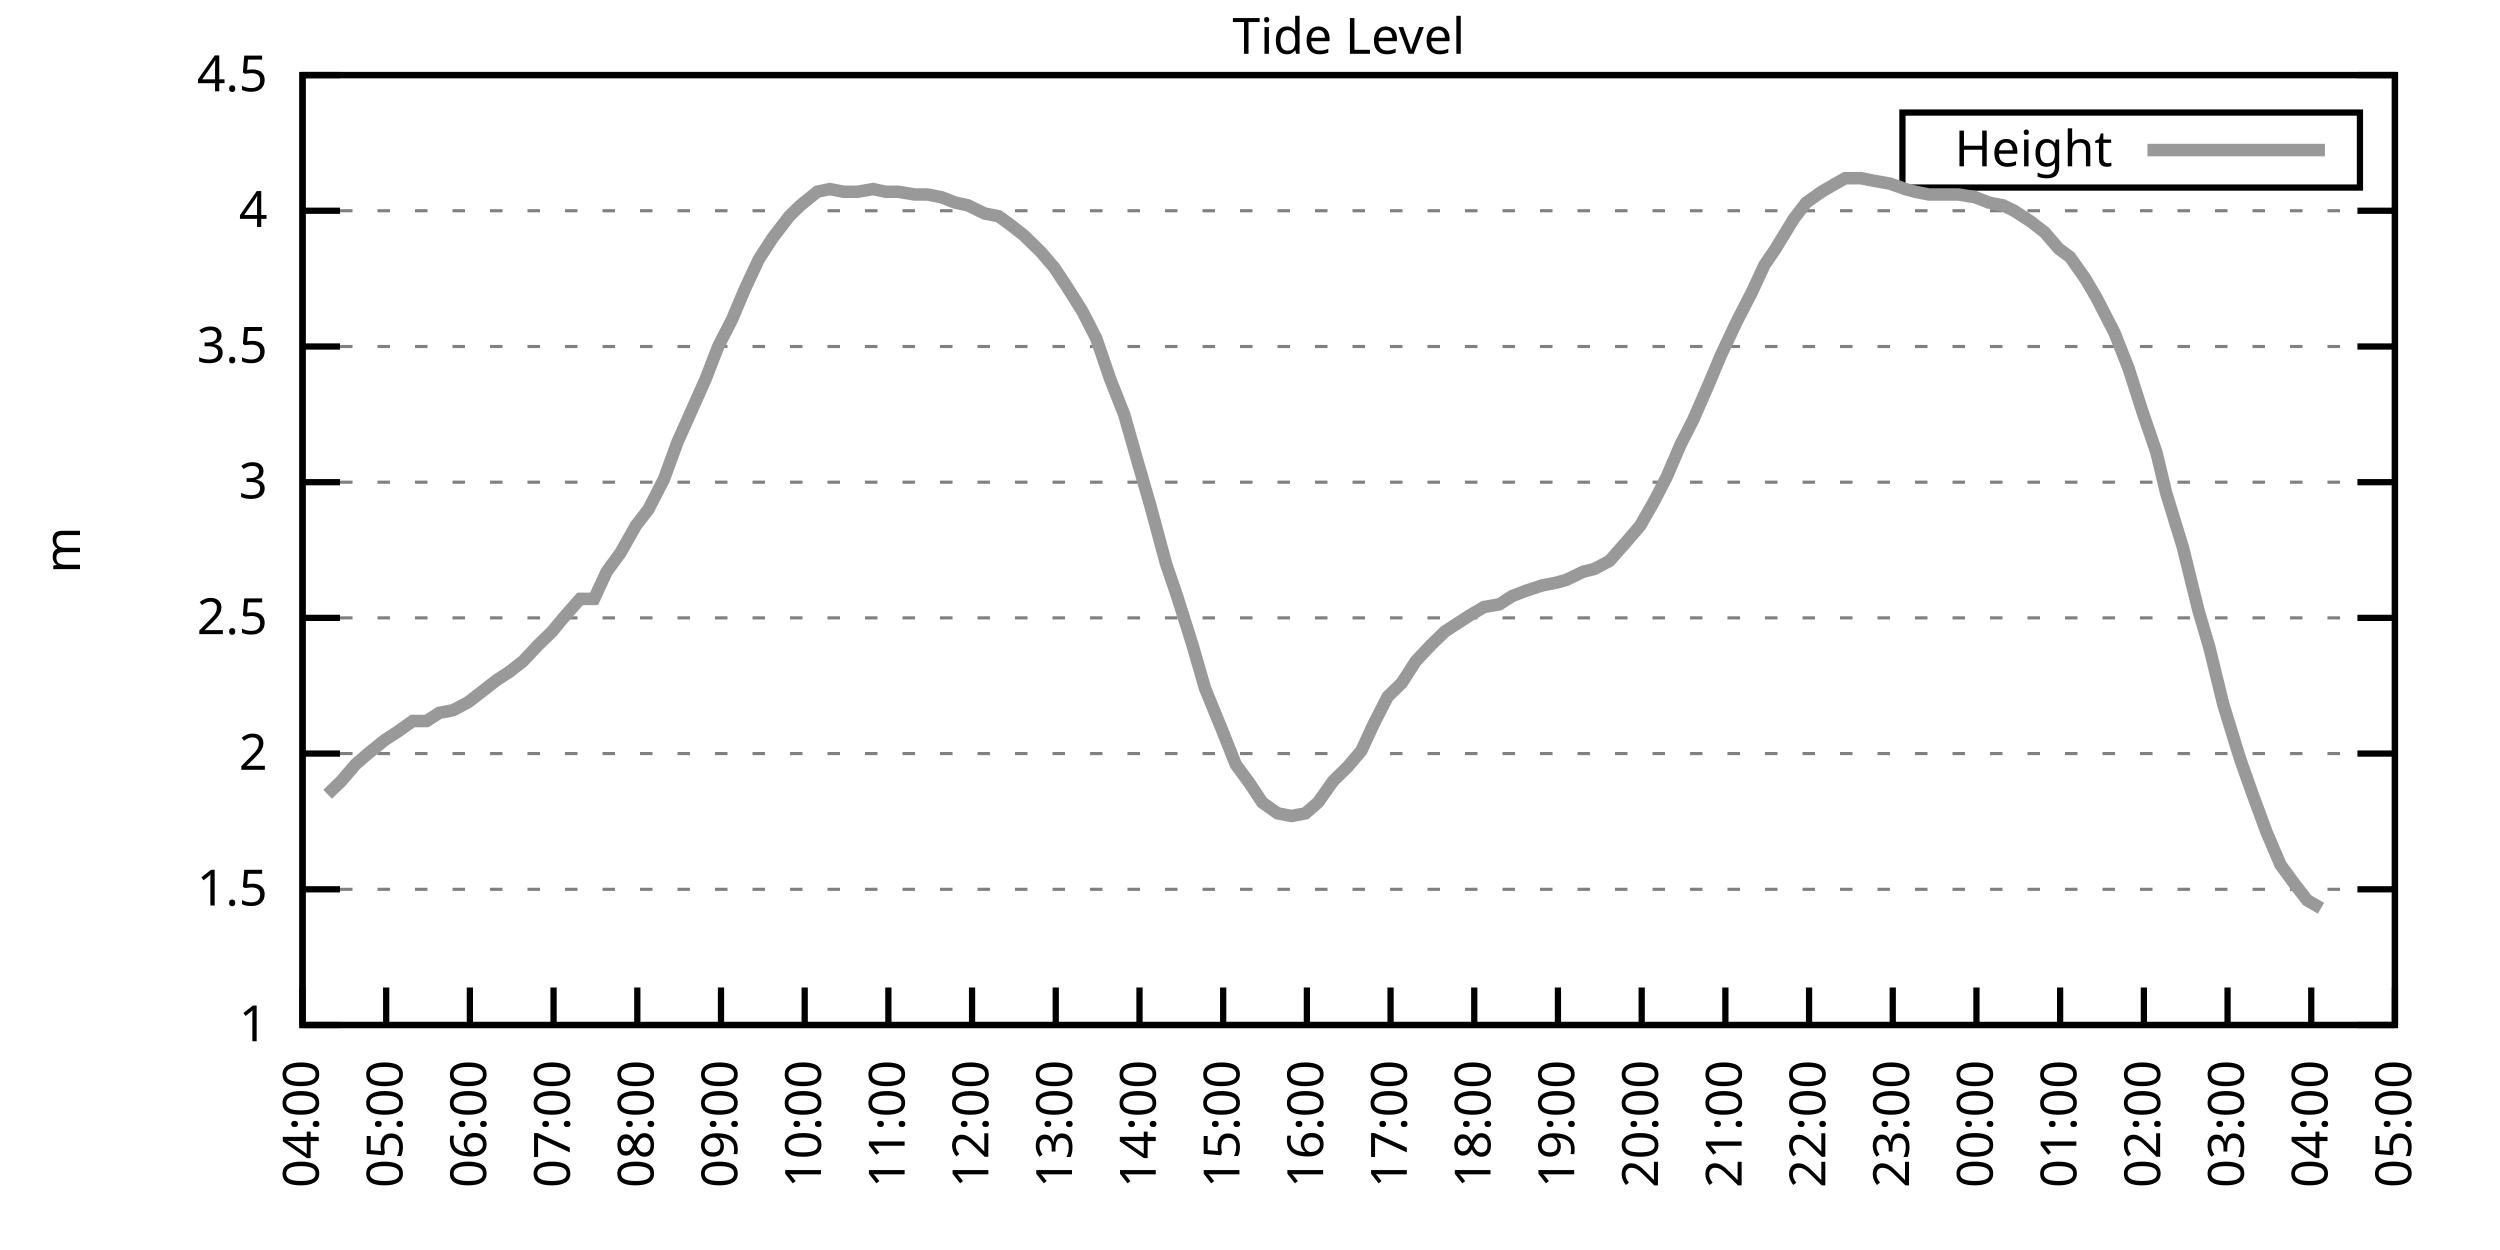
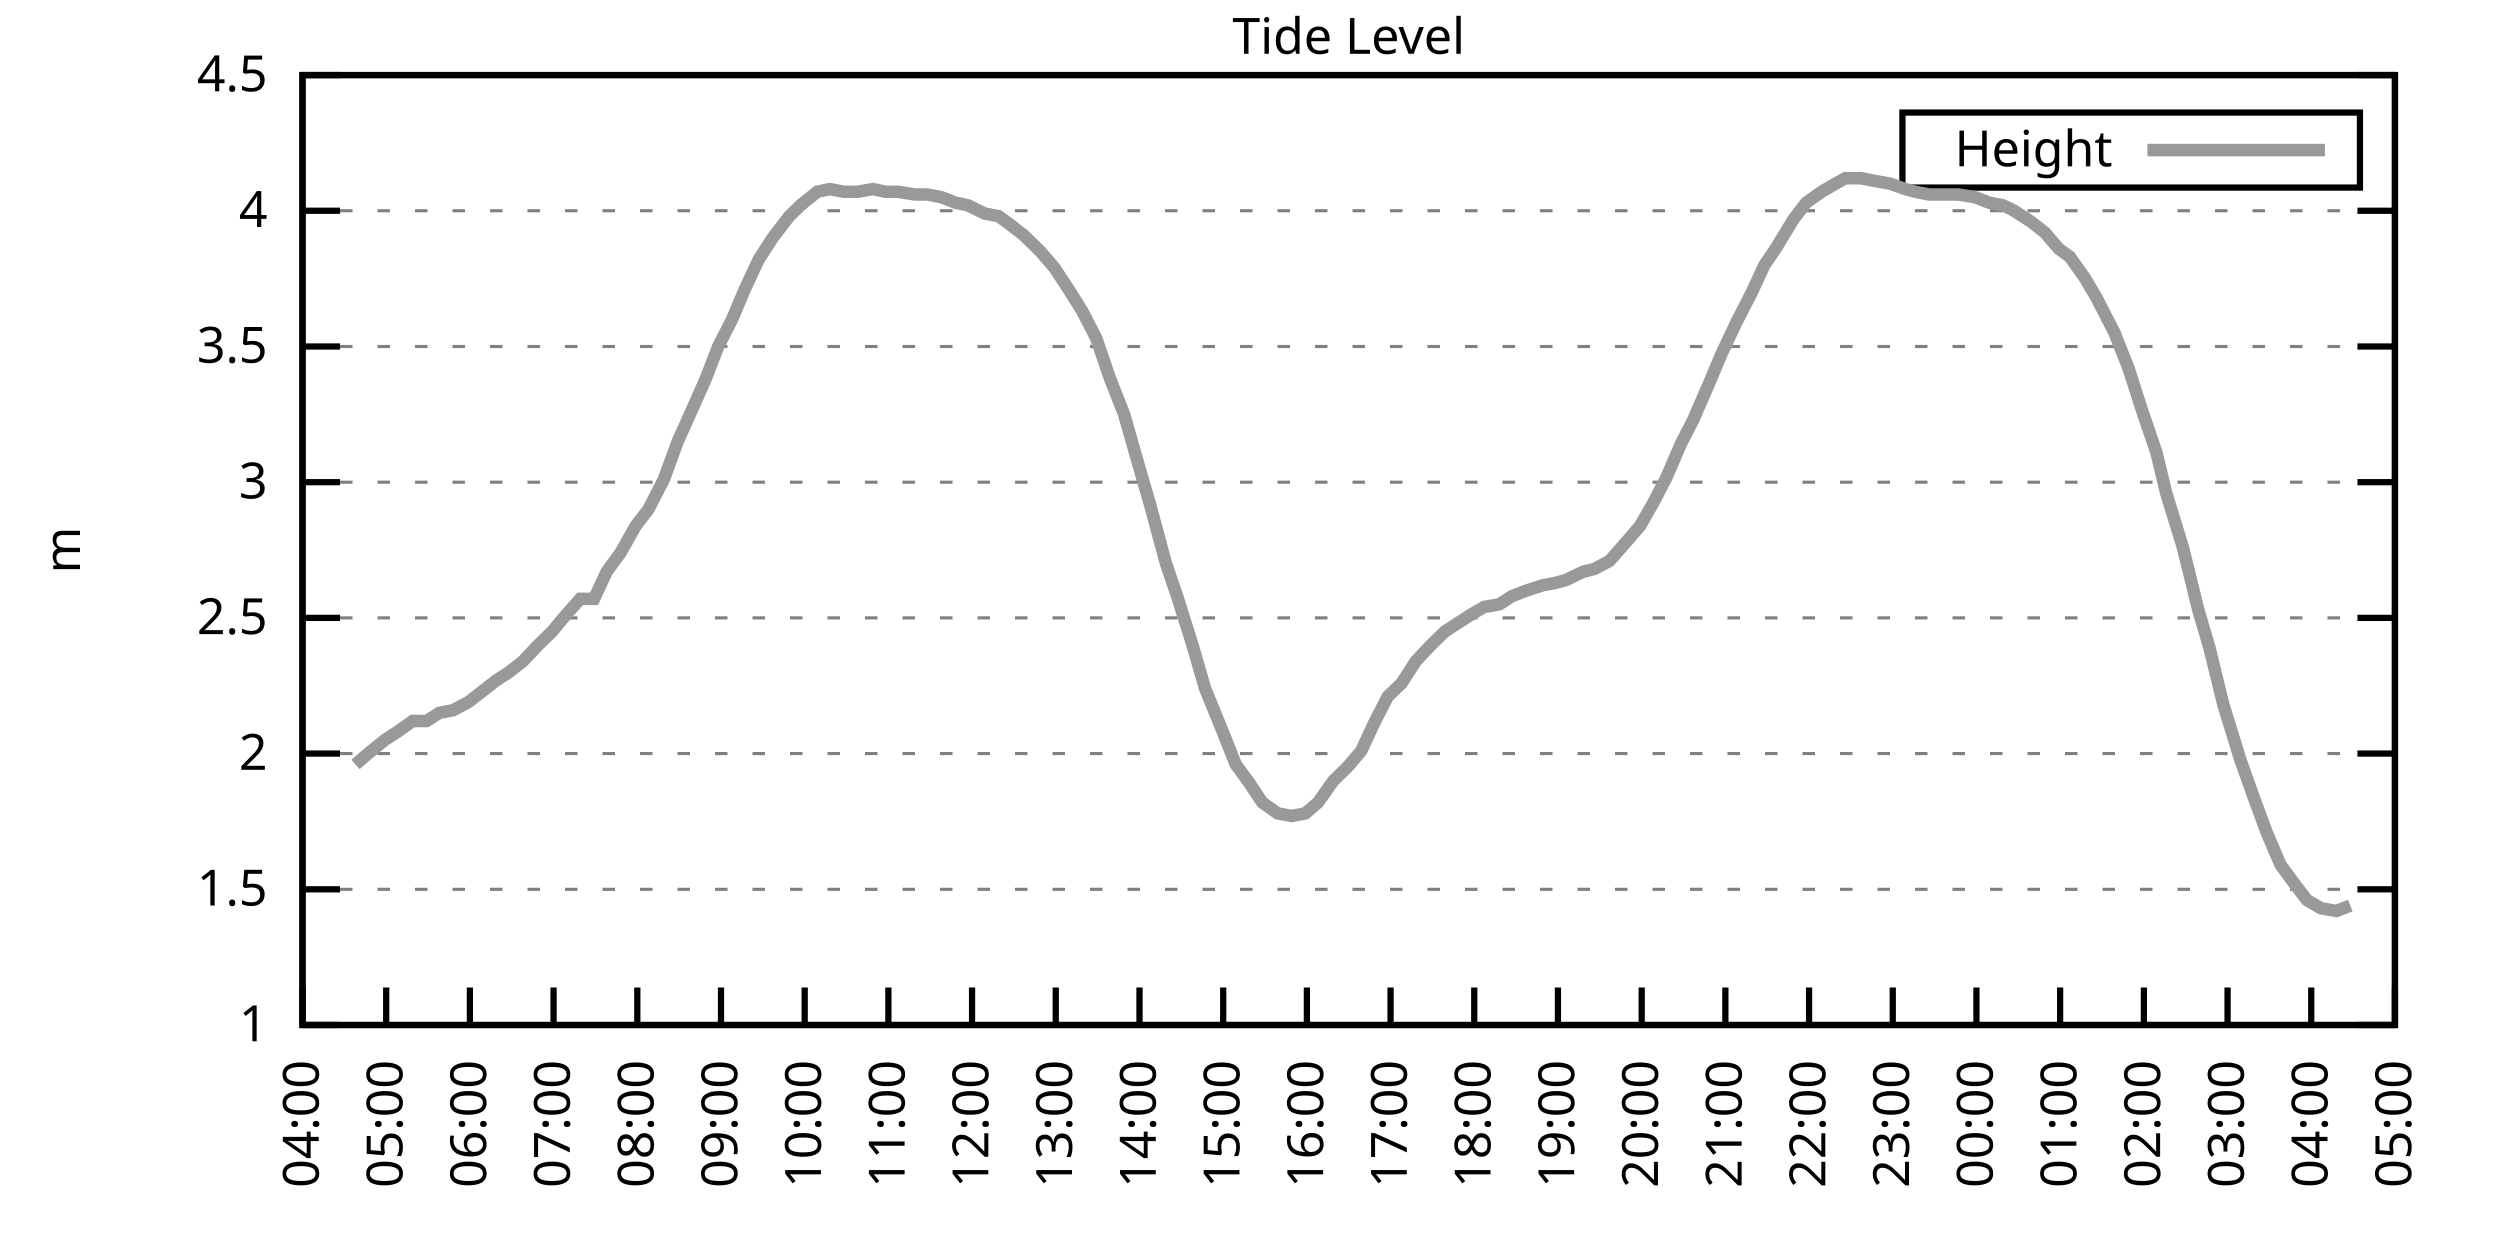
<svg xmlns="http://www.w3.org/2000/svg" xmlns:xlink="http://www.w3.org/1999/xlink" width="400" height="200" viewBox="0 0 400 200">
  <g id="gnuplot_canvas">
    <rect x="0" y="0" width="400" height="200" fill="none" />
    <defs>
      <circle id="gpDot" r="0.5" stroke-width="0.5" stroke="currentColor" />
      <path id="gpPt0" stroke-width="0.333" stroke="currentColor" d="M-1,0 h2 M0,-1 v2" />
      <path id="gpPt1" stroke-width="0.333" stroke="currentColor" d="M-1,-1 L1,1 M1,-1 L-1,1" />
      <path id="gpPt2" stroke-width="0.333" stroke="currentColor" d="M-1,0 L1,0 M0,-1 L0,1 M-1,-1 L1,1 M-1,1 L1,-1" />
      <rect id="gpPt3" stroke-width="0.333" stroke="currentColor" x="-1" y="-1" width="2" height="2" />
      <rect id="gpPt4" stroke-width="0.333" stroke="currentColor" fill="currentColor" x="-1" y="-1" width="2" height="2" />
      <circle id="gpPt5" stroke-width="0.333" stroke="currentColor" cx="0" cy="0" r="1" />
      <use xlink:href="#gpPt5" id="gpPt6" fill="currentColor" stroke="none" />
      <path id="gpPt7" stroke-width="0.333" stroke="currentColor" d="M0,-1.33 L-1.33,0.67 L1.33,0.67 z" />
      <use xlink:href="#gpPt7" id="gpPt8" fill="currentColor" stroke="none" />
      <use xlink:href="#gpPt7" id="gpPt9" stroke="currentColor" transform="rotate(180)" />
      <use xlink:href="#gpPt9" id="gpPt10" fill="currentColor" stroke="none" />
      <use xlink:href="#gpPt3" id="gpPt11" stroke="currentColor" transform="rotate(45)" />
      <use xlink:href="#gpPt11" id="gpPt12" fill="currentColor" stroke="none" />
      <path id="gpPt13" stroke-width="0.333" stroke="currentColor" d="M0,1.330 L1.265,0.411 L0.782,-1.067 L-0.782,-1.076 L-1.265,0.411 z" />
      <use xlink:href="#gpPt13" id="gpPt14" fill="currentColor" stroke="none" />
      <filter id="textbox" filterUnits="objectBoundingBox" x="0" y="0" height="1" width="1">
        <feFlood flood-color="white" flood-opacity="1" result="bgnd" />
        <feComposite in="SourceGraphic" in2="bgnd" operator="atop" />
      </filter>
      <filter id="greybox" filterUnits="objectBoundingBox" x="0" y="0" height="1" width="1">
        <feFlood flood-color="lightgrey" flood-opacity="1" result="grey" />
        <feComposite in="SourceGraphic" in2="grey" operator="atop" />
      </filter>
    </defs>
    <g fill="none" color="white" stroke="currentColor" stroke-width="1.00" stroke-linecap="butt" stroke-linejoin="miter">
</g>
    <g fill="none" color="black" stroke="currentColor" stroke-width="1.00" stroke-linecap="butt" stroke-linejoin="miter">
      <g stroke="none" shape-rendering="crispEdges">
        <polygon fill="rgb(255, 255, 255)" points="48.40,164.00 383.18,164.00 383.18,12.02 48.40,12.02 " />
      </g>
    </g>
    <g fill="none" color="black" stroke="currentColor" stroke-width="1.00" stroke-linecap="butt" stroke-linejoin="miter">
</g>
    <g fill="none" color="black" stroke="black" stroke-width="0.50" stroke-linecap="butt" stroke-linejoin="miter">
</g>
    <g fill="none" color="gray" stroke="currentColor" stroke-width="0.50" stroke-linecap="butt" stroke-linejoin="miter">
      <path stroke="gray" stroke-dasharray="2,4" class="gridline" d="M48.40,164.00 L383.19,164.00  " />
    </g>
    <g fill="none" color="gray" stroke="gray" stroke-width="1.00" stroke-linecap="butt" stroke-linejoin="miter">
</g>
    <g fill="none" color="black" stroke="currentColor" stroke-width="1.00" stroke-linecap="butt" stroke-linejoin="miter">
      <path stroke="black" d="M48.40,164.00 L54.40,164.00 M383.19,164.00 L377.19,164.00  " />
      <g transform="translate(42.80,166.60)" stroke="none" fill="black" font-family="Sans" font-size="8.00" text-anchor="end">
        <text>
          <tspan font-family="Sans"> 1</tspan>
        </text>
      </g>
    </g>
    <g fill="none" color="black" stroke="currentColor" stroke-width="1.00" stroke-linecap="butt" stroke-linejoin="miter">
</g>
    <g fill="none" color="black" stroke="black" stroke-width="0.50" stroke-linecap="butt" stroke-linejoin="miter">
</g>
    <g fill="none" color="gray" stroke="currentColor" stroke-width="0.50" stroke-linecap="butt" stroke-linejoin="miter">
      <path stroke="gray" stroke-dasharray="2,4" class="gridline" d="M48.40,142.29 L383.19,142.29  " />
    </g>
    <g fill="none" color="gray" stroke="gray" stroke-width="1.00" stroke-linecap="butt" stroke-linejoin="miter">
</g>
    <g fill="none" color="black" stroke="currentColor" stroke-width="1.00" stroke-linecap="butt" stroke-linejoin="miter">
      <path stroke="black" d="M48.40,142.29 L54.40,142.29 M383.19,142.29 L377.19,142.29  " />
      <g transform="translate(42.80,144.89)" stroke="none" fill="black" font-family="Sans" font-size="8.00" text-anchor="end">
        <text>
          <tspan font-family="Sans"> 1.5</tspan>
        </text>
      </g>
    </g>
    <g fill="none" color="black" stroke="currentColor" stroke-width="1.00" stroke-linecap="butt" stroke-linejoin="miter">
</g>
    <g fill="none" color="black" stroke="black" stroke-width="0.50" stroke-linecap="butt" stroke-linejoin="miter">
</g>
    <g fill="none" color="gray" stroke="currentColor" stroke-width="0.50" stroke-linecap="butt" stroke-linejoin="miter">
      <path stroke="gray" stroke-dasharray="2,4" class="gridline" d="M48.40,120.57 L383.19,120.57  " />
    </g>
    <g fill="none" color="gray" stroke="gray" stroke-width="1.00" stroke-linecap="butt" stroke-linejoin="miter">
</g>
    <g fill="none" color="black" stroke="currentColor" stroke-width="1.00" stroke-linecap="butt" stroke-linejoin="miter">
      <path stroke="black" d="M48.40,120.57 L54.40,120.57 M383.19,120.57 L377.19,120.57  " />
      <g transform="translate(42.80,123.17)" stroke="none" fill="black" font-family="Sans" font-size="8.00" text-anchor="end">
        <text>
          <tspan font-family="Sans"> 2</tspan>
        </text>
      </g>
    </g>
    <g fill="none" color="black" stroke="currentColor" stroke-width="1.00" stroke-linecap="butt" stroke-linejoin="miter">
</g>
    <g fill="none" color="black" stroke="black" stroke-width="0.50" stroke-linecap="butt" stroke-linejoin="miter">
</g>
    <g fill="none" color="gray" stroke="currentColor" stroke-width="0.50" stroke-linecap="butt" stroke-linejoin="miter">
      <path stroke="gray" stroke-dasharray="2,4" class="gridline" d="M48.40,98.86 L383.19,98.86  " />
    </g>
    <g fill="none" color="gray" stroke="gray" stroke-width="1.00" stroke-linecap="butt" stroke-linejoin="miter">
</g>
    <g fill="none" color="black" stroke="currentColor" stroke-width="1.00" stroke-linecap="butt" stroke-linejoin="miter">
      <path stroke="black" d="M48.40,98.86 L54.40,98.86 M383.19,98.86 L377.19,98.86  " />
      <g transform="translate(42.80,101.46)" stroke="none" fill="black" font-family="Sans" font-size="8.00" text-anchor="end">
        <text>
          <tspan font-family="Sans"> 2.5</tspan>
        </text>
      </g>
    </g>
    <g fill="none" color="black" stroke="currentColor" stroke-width="1.00" stroke-linecap="butt" stroke-linejoin="miter">
</g>
    <g fill="none" color="black" stroke="black" stroke-width="0.50" stroke-linecap="butt" stroke-linejoin="miter">
</g>
    <g fill="none" color="gray" stroke="currentColor" stroke-width="0.50" stroke-linecap="butt" stroke-linejoin="miter">
      <path stroke="gray" stroke-dasharray="2,4" class="gridline" d="M48.40,77.15 L383.19,77.15  " />
    </g>
    <g fill="none" color="gray" stroke="gray" stroke-width="1.00" stroke-linecap="butt" stroke-linejoin="miter">
</g>
    <g fill="none" color="black" stroke="currentColor" stroke-width="1.00" stroke-linecap="butt" stroke-linejoin="miter">
      <path stroke="black" d="M48.40,77.15 L54.40,77.15 M383.19,77.15 L377.19,77.15  " />
      <g transform="translate(42.80,79.75)" stroke="none" fill="black" font-family="Sans" font-size="8.00" text-anchor="end">
        <text>
          <tspan font-family="Sans"> 3</tspan>
        </text>
      </g>
    </g>
    <g fill="none" color="black" stroke="currentColor" stroke-width="1.00" stroke-linecap="butt" stroke-linejoin="miter">
</g>
    <g fill="none" color="black" stroke="black" stroke-width="0.50" stroke-linecap="butt" stroke-linejoin="miter">
</g>
    <g fill="none" color="gray" stroke="currentColor" stroke-width="0.50" stroke-linecap="butt" stroke-linejoin="miter">
      <path stroke="gray" stroke-dasharray="2,4" class="gridline" d="M48.40,55.44 L383.19,55.44  " />
    </g>
    <g fill="none" color="gray" stroke="gray" stroke-width="1.00" stroke-linecap="butt" stroke-linejoin="miter">
</g>
    <g fill="none" color="black" stroke="currentColor" stroke-width="1.00" stroke-linecap="butt" stroke-linejoin="miter">
      <path stroke="black" d="M48.40,55.44 L54.40,55.44 M383.19,55.44 L377.19,55.44  " />
      <g transform="translate(42.80,58.04)" stroke="none" fill="black" font-family="Sans" font-size="8.00" text-anchor="end">
        <text>
          <tspan font-family="Sans"> 3.5</tspan>
        </text>
      </g>
    </g>
    <g fill="none" color="black" stroke="currentColor" stroke-width="1.00" stroke-linecap="butt" stroke-linejoin="miter">
</g>
    <g fill="none" color="black" stroke="black" stroke-width="0.50" stroke-linecap="butt" stroke-linejoin="miter">
</g>
    <g fill="none" color="gray" stroke="currentColor" stroke-width="0.50" stroke-linecap="butt" stroke-linejoin="miter">
      <path stroke="gray" stroke-dasharray="2,4" class="gridline" d="M48.40,33.72 L383.19,33.72  " />
    </g>
    <g fill="none" color="gray" stroke="gray" stroke-width="1.00" stroke-linecap="butt" stroke-linejoin="miter">
</g>
    <g fill="none" color="black" stroke="currentColor" stroke-width="1.00" stroke-linecap="butt" stroke-linejoin="miter">
      <path stroke="black" d="M48.40,33.72 L54.40,33.72 M383.19,33.72 L377.19,33.72  " />
      <g transform="translate(42.80,36.32)" stroke="none" fill="black" font-family="Sans" font-size="8.00" text-anchor="end">
        <text>
          <tspan font-family="Sans"> 4</tspan>
        </text>
      </g>
    </g>
    <g fill="none" color="black" stroke="currentColor" stroke-width="1.00" stroke-linecap="butt" stroke-linejoin="miter">
</g>
    <g fill="none" color="black" stroke="black" stroke-width="0.50" stroke-linecap="butt" stroke-linejoin="miter">
</g>
    <g fill="none" color="gray" stroke="currentColor" stroke-width="0.50" stroke-linecap="butt" stroke-linejoin="miter">
      <path stroke="gray" stroke-dasharray="2,4" class="gridline" d="M48.40,12.01 L383.19,12.01  " />
    </g>
    <g fill="none" color="gray" stroke="gray" stroke-width="1.00" stroke-linecap="butt" stroke-linejoin="miter">
</g>
    <g fill="none" color="black" stroke="currentColor" stroke-width="1.00" stroke-linecap="butt" stroke-linejoin="miter">
      <path stroke="black" d="M48.40,12.01 L54.40,12.01 M383.19,12.01 L377.19,12.01  " />
      <g transform="translate(42.80,14.61)" stroke="none" fill="black" font-family="Sans" font-size="8.00" text-anchor="end">
        <text>
          <tspan font-family="Sans"> 4.5</tspan>
        </text>
      </g>
    </g>
    <g fill="none" color="black" stroke="currentColor" stroke-width="1.00" stroke-linecap="butt" stroke-linejoin="miter">
      <path stroke="black" d="M48.40,164.00 L48.40,158.00  " />
      <g transform="translate(51.00,169.60) rotate(270.00)" stroke="none" fill="black" font-family="Sans" font-size="8.00" text-anchor="end">
        <text>
          <tspan font-family="Sans">04:00</tspan>
        </text>
      </g>
    </g>
    <g fill="none" color="black" stroke="currentColor" stroke-width="1.00" stroke-linecap="butt" stroke-linejoin="miter">
      <path stroke="black" d="M61.79,164.00 L61.79,158.00  " />
      <g transform="translate(64.39,169.60) rotate(270.00)" stroke="none" fill="black" font-family="Sans" font-size="8.00" text-anchor="end">
        <text>
          <tspan font-family="Sans">05:00</tspan>
        </text>
      </g>
    </g>
    <g fill="none" color="black" stroke="currentColor" stroke-width="1.00" stroke-linecap="butt" stroke-linejoin="miter">
      <path stroke="black" d="M75.18,164.00 L75.18,158.00  " />
      <g transform="translate(77.78,169.60) rotate(270.00)" stroke="none" fill="black" font-family="Sans" font-size="8.00" text-anchor="end">
        <text>
          <tspan font-family="Sans">06:00</tspan>
        </text>
      </g>
    </g>
    <g fill="none" color="black" stroke="currentColor" stroke-width="1.00" stroke-linecap="butt" stroke-linejoin="miter">
      <path stroke="black" d="M88.57,164.00 L88.57,158.00  " />
      <g transform="translate(91.17,169.60) rotate(270.00)" stroke="none" fill="black" font-family="Sans" font-size="8.00" text-anchor="end">
        <text>
          <tspan font-family="Sans">07:00</tspan>
        </text>
      </g>
    </g>
    <g fill="none" color="black" stroke="currentColor" stroke-width="1.00" stroke-linecap="butt" stroke-linejoin="miter">
      <path stroke="black" d="M101.97,164.00 L101.97,158.00  " />
      <g transform="translate(104.57,169.60) rotate(270.00)" stroke="none" fill="black" font-family="Sans" font-size="8.00" text-anchor="end">
        <text>
          <tspan font-family="Sans">08:00</tspan>
        </text>
      </g>
    </g>
    <g fill="none" color="black" stroke="currentColor" stroke-width="1.00" stroke-linecap="butt" stroke-linejoin="miter">
      <path stroke="black" d="M115.36,164.00 L115.36,158.00  " />
      <g transform="translate(117.96,169.60) rotate(270.00)" stroke="none" fill="black" font-family="Sans" font-size="8.00" text-anchor="end">
        <text>
          <tspan font-family="Sans">09:00</tspan>
        </text>
      </g>
    </g>
    <g fill="none" color="black" stroke="currentColor" stroke-width="1.00" stroke-linecap="butt" stroke-linejoin="miter">
      <path stroke="black" d="M128.75,164.00 L128.75,158.00  " />
      <g transform="translate(131.35,169.60) rotate(270.00)" stroke="none" fill="black" font-family="Sans" font-size="8.00" text-anchor="end">
        <text>
          <tspan font-family="Sans">10:00</tspan>
        </text>
      </g>
    </g>
    <g fill="none" color="black" stroke="currentColor" stroke-width="1.00" stroke-linecap="butt" stroke-linejoin="miter">
      <path stroke="black" d="M142.14,164.00 L142.14,158.00  " />
      <g transform="translate(144.74,169.60) rotate(270.00)" stroke="none" fill="black" font-family="Sans" font-size="8.00" text-anchor="end">
        <text>
          <tspan font-family="Sans">11:00</tspan>
        </text>
      </g>
    </g>
    <g fill="none" color="black" stroke="currentColor" stroke-width="1.00" stroke-linecap="butt" stroke-linejoin="miter">
      <path stroke="black" d="M155.53,164.00 L155.53,158.00  " />
      <g transform="translate(158.13,169.60) rotate(270.00)" stroke="none" fill="black" font-family="Sans" font-size="8.00" text-anchor="end">
        <text>
          <tspan font-family="Sans">12:00</tspan>
        </text>
      </g>
    </g>
    <g fill="none" color="black" stroke="currentColor" stroke-width="1.00" stroke-linecap="butt" stroke-linejoin="miter">
      <path stroke="black" d="M168.92,164.00 L168.92,158.00  " />
      <g transform="translate(171.52,169.60) rotate(270.00)" stroke="none" fill="black" font-family="Sans" font-size="8.00" text-anchor="end">
        <text>
          <tspan font-family="Sans">13:00</tspan>
        </text>
      </g>
    </g>
    <g fill="none" color="black" stroke="currentColor" stroke-width="1.00" stroke-linecap="butt" stroke-linejoin="miter">
      <path stroke="black" d="M182.32,164.00 L182.32,158.00  " />
      <g transform="translate(184.92,169.60) rotate(270.00)" stroke="none" fill="black" font-family="Sans" font-size="8.00" text-anchor="end">
        <text>
          <tspan font-family="Sans">14:00</tspan>
        </text>
      </g>
    </g>
    <g fill="none" color="black" stroke="currentColor" stroke-width="1.00" stroke-linecap="butt" stroke-linejoin="miter">
      <path stroke="black" d="M195.71,164.00 L195.71,158.00  " />
      <g transform="translate(198.31,169.60) rotate(270.00)" stroke="none" fill="black" font-family="Sans" font-size="8.00" text-anchor="end">
        <text>
          <tspan font-family="Sans">15:00</tspan>
        </text>
      </g>
    </g>
    <g fill="none" color="black" stroke="currentColor" stroke-width="1.00" stroke-linecap="butt" stroke-linejoin="miter">
      <path stroke="black" d="M209.10,164.00 L209.10,158.00  " />
      <g transform="translate(211.70,169.60) rotate(270.00)" stroke="none" fill="black" font-family="Sans" font-size="8.00" text-anchor="end">
        <text>
          <tspan font-family="Sans">16:00</tspan>
        </text>
      </g>
    </g>
    <g fill="none" color="black" stroke="currentColor" stroke-width="1.00" stroke-linecap="butt" stroke-linejoin="miter">
      <path stroke="black" d="M222.49,164.00 L222.49,158.00  " />
      <g transform="translate(225.09,169.60) rotate(270.00)" stroke="none" fill="black" font-family="Sans" font-size="8.00" text-anchor="end">
        <text>
          <tspan font-family="Sans">17:00</tspan>
        </text>
      </g>
    </g>
    <g fill="none" color="black" stroke="currentColor" stroke-width="1.00" stroke-linecap="butt" stroke-linejoin="miter">
      <path stroke="black" d="M235.88,164.00 L235.88,158.00  " />
      <g transform="translate(238.48,169.60) rotate(270.00)" stroke="none" fill="black" font-family="Sans" font-size="8.00" text-anchor="end">
        <text>
          <tspan font-family="Sans">18:00</tspan>
        </text>
      </g>
    </g>
    <g fill="none" color="black" stroke="currentColor" stroke-width="1.00" stroke-linecap="butt" stroke-linejoin="miter">
      <path stroke="black" d="M249.27,164.00 L249.27,158.00  " />
      <g transform="translate(251.87,169.60) rotate(270.00)" stroke="none" fill="black" font-family="Sans" font-size="8.00" text-anchor="end">
        <text>
          <tspan font-family="Sans">19:00</tspan>
        </text>
      </g>
    </g>
    <g fill="none" color="black" stroke="currentColor" stroke-width="1.00" stroke-linecap="butt" stroke-linejoin="miter">
      <path stroke="black" d="M262.67,164.00 L262.67,158.00  " />
      <g transform="translate(265.27,169.60) rotate(270.00)" stroke="none" fill="black" font-family="Sans" font-size="8.00" text-anchor="end">
        <text>
          <tspan font-family="Sans">20:00</tspan>
        </text>
      </g>
    </g>
    <g fill="none" color="black" stroke="currentColor" stroke-width="1.00" stroke-linecap="butt" stroke-linejoin="miter">
      <path stroke="black" d="M276.06,164.00 L276.06,158.00  " />
      <g transform="translate(278.66,169.60) rotate(270.00)" stroke="none" fill="black" font-family="Sans" font-size="8.00" text-anchor="end">
        <text>
          <tspan font-family="Sans">21:00</tspan>
        </text>
      </g>
    </g>
    <g fill="none" color="black" stroke="currentColor" stroke-width="1.00" stroke-linecap="butt" stroke-linejoin="miter">
      <path stroke="black" d="M289.45,164.00 L289.45,158.00  " />
      <g transform="translate(292.05,169.60) rotate(270.00)" stroke="none" fill="black" font-family="Sans" font-size="8.00" text-anchor="end">
        <text>
          <tspan font-family="Sans">22:00</tspan>
        </text>
      </g>
    </g>
    <g fill="none" color="black" stroke="currentColor" stroke-width="1.00" stroke-linecap="butt" stroke-linejoin="miter">
      <path stroke="black" d="M302.84,164.00 L302.84,158.00  " />
      <g transform="translate(305.44,169.60) rotate(270.00)" stroke="none" fill="black" font-family="Sans" font-size="8.00" text-anchor="end">
        <text>
          <tspan font-family="Sans">23:00</tspan>
        </text>
      </g>
    </g>
    <g fill="none" color="black" stroke="currentColor" stroke-width="1.00" stroke-linecap="butt" stroke-linejoin="miter">
      <path stroke="black" d="M316.23,164.00 L316.23,158.00  " />
      <g transform="translate(318.83,169.60) rotate(270.00)" stroke="none" fill="black" font-family="Sans" font-size="8.00" text-anchor="end">
        <text>
          <tspan font-family="Sans">00:00</tspan>
        </text>
      </g>
    </g>
    <g fill="none" color="black" stroke="currentColor" stroke-width="1.00" stroke-linecap="butt" stroke-linejoin="miter">
      <path stroke="black" d="M329.62,164.00 L329.62,158.00  " />
      <g transform="translate(332.22,169.60) rotate(270.00)" stroke="none" fill="black" font-family="Sans" font-size="8.00" text-anchor="end">
        <text>
          <tspan font-family="Sans">01:00</tspan>
        </text>
      </g>
    </g>
    <g fill="none" color="black" stroke="currentColor" stroke-width="1.00" stroke-linecap="butt" stroke-linejoin="miter">
      <path stroke="black" d="M343.02,164.00 L343.02,158.00  " />
      <g transform="translate(345.62,169.60) rotate(270.00)" stroke="none" fill="black" font-family="Sans" font-size="8.00" text-anchor="end">
        <text>
          <tspan font-family="Sans">02:00</tspan>
        </text>
      </g>
    </g>
    <g fill="none" color="black" stroke="currentColor" stroke-width="1.00" stroke-linecap="butt" stroke-linejoin="miter">
      <path stroke="black" d="M356.41,164.00 L356.41,158.00  " />
      <g transform="translate(359.01,169.60) rotate(270.00)" stroke="none" fill="black" font-family="Sans" font-size="8.00" text-anchor="end">
        <text>
          <tspan font-family="Sans">03:00</tspan>
        </text>
      </g>
    </g>
    <g fill="none" color="black" stroke="currentColor" stroke-width="1.00" stroke-linecap="butt" stroke-linejoin="miter">
      <path stroke="black" d="M369.80,164.00 L369.80,158.00  " />
      <g transform="translate(372.40,169.60) rotate(270.00)" stroke="none" fill="black" font-family="Sans" font-size="8.00" text-anchor="end">
        <text>
          <tspan font-family="Sans">04:00</tspan>
        </text>
      </g>
    </g>
    <g fill="none" color="black" stroke="currentColor" stroke-width="1.00" stroke-linecap="butt" stroke-linejoin="miter">
      <path stroke="black" d="M383.19,164.00 L383.19,158.00  " />
      <g transform="translate(385.79,169.60) rotate(270.00)" stroke="none" fill="black" font-family="Sans" font-size="8.00" text-anchor="end">
        <text>
          <tspan font-family="Sans">05:00</tspan>
        </text>
      </g>
    </g>
    <g fill="none" color="black" stroke="currentColor" stroke-width="1.00" stroke-linecap="butt" stroke-linejoin="miter">
</g>
    <g fill="none" color="black" stroke="currentColor" stroke-width="1.00" stroke-linecap="butt" stroke-linejoin="miter">
      <path stroke="black" d="M48.40,12.01 L48.40,164.00 L383.19,164.00 L383.19,12.01 L48.40,12.01 Z  " />
    </g>
    <g fill="none" color="black" stroke="currentColor" stroke-width="1.00" stroke-linecap="butt" stroke-linejoin="miter">
</g>
    <g fill="none" color="black" stroke="currentColor" stroke-width="1.00" stroke-linecap="butt" stroke-linejoin="miter">
      <path stroke="black" d="M304.39,30.01 L304.39,18.01 L377.59,18.01 L377.59,30.01 L304.39,30.01 Z  " />
    </g>
    <g id="Tide_level_plot_1">
      <g fill="none" color="white" stroke="black" stroke-width="2.00" stroke-linecap="butt" stroke-linejoin="miter">
</g>
      <g fill="none" color="black" stroke="currentColor" stroke-width="2.00" stroke-linecap="butt" stroke-linejoin="miter">
        <g transform="translate(337.99,26.61)" stroke="none" fill="black" font-family="Sans" font-size="8.00" text-anchor="end">
          <text>
            <tspan font-family="Sans">Height</tspan>
          </text>
        </g>
      </g>
      <g fill="none" color="black" stroke="currentColor" stroke-width="2.00" stroke-linecap="butt" stroke-linejoin="miter">
-         <path stroke="rgb(153, 153, 153)" d="M343.59,24.01 L371.99,24.01 M52.42,127.09 L54.65,124.92 L56.88,122.31 L58.89,120.57 L61.57,118.40 L63.58,117.10   L66.03,115.36 L68.26,115.36 L70.27,114.06 L72.50,113.63 L74.96,112.32 L77.19,110.59 L79.42,108.85 L81.43,107.55   L83.66,105.81 L86.12,103.20 L88.35,101.03 L90.14,98.86 L92.82,95.82 L95.05,95.82 L97.06,91.48 L99.29,88.44   L101.74,84.10 L103.75,81.49 L106.21,76.71 L108.44,70.63 L110.00,67.16 L112.90,60.65 L114.91,55.44 L117.14,51.09   L119.15,46.32 L121.38,41.54 L123.62,38.07 L126.29,34.59 L128.08,32.85 L130.76,30.68 L132.77,30.25 L135.00,30.68   L137.23,30.68 L139.69,30.25 L141.69,30.68 L143.70,30.68 L146.38,31.12 L148.39,31.12 L150.62,31.55 L152.85,32.42   L154.86,32.85 L157.54,34.16 L159.77,34.59 L161.56,35.89 L163.79,37.63 L166.47,40.24 L168.70,42.84 L170.71,45.88   L173.17,49.79 L175.40,54.13 L177.63,60.65 L179.86,66.29 L182.09,74.11 L184.10,81.06 L186.56,90.18 L188.34,95.39   L190.80,103.20 L192.81,110.15 L195.48,116.67 L197.72,122.31 L199.95,125.35 L201.96,128.39 L204.41,130.13 L206.64,130.56   L208.88,130.13 L210.88,128.39 L213.34,124.92 L215.57,122.75 L217.80,120.14 L219.81,115.80 L222.04,111.45 L224.28,109.28   L226.51,105.81 L228.96,103.20 L231.20,101.03 L233.20,99.73 L235.21,98.43 L237.44,97.12 L239.90,96.69 L241.91,95.39   L244.14,94.52 L246.82,93.65 L249.05,93.22 L250.61,92.78 L253.29,91.48 L255.08,91.04 L257.53,89.74 L260.21,86.70   L262.44,84.10 L264.67,80.19 L266.68,76.28 L268.92,71.07 L270.92,67.16 L273.38,61.52 L275.39,56.74 L277.84,51.53   L280.30,46.75 L282.31,42.41 L284.09,39.80 L286.99,35.03 L289.00,32.42 L291.46,30.68 L293.69,29.38 L295.25,28.51   L297.71,28.51 L299.94,28.95 L302.39,29.38 L304.85,30.25 L306.41,30.68 L308.64,31.12 L311.10,31.12 L313.33,31.12   L316.01,31.55 L318.24,32.42 L320.47,32.85 L322.26,33.72 L324.94,35.46 L327.17,37.20 L329.40,39.80 L331.19,41.11   L333.64,44.58 L335.43,47.62 L338.33,53.26 L340.56,58.91 L342.79,65.86 L345.02,72.37 L346.59,78.89 L349.26,87.57   L351.72,97.56 L353.51,103.64 L355.74,112.76 L358.42,121.44 L360.42,127.09 L362.66,133.17 L364.89,138.38 L367.12,141.42   L369.13,144.02 L371.36,145.33  " />
+         <path stroke="rgb(153, 153, 153)" d="M343.59,24.01 L371.99,24.01 M56.88,122.31 L58.89,120.57 L61.57,118.40 L63.58,117.10 L66.03,115.36 L68.26,115.36   L70.27,114.06 L72.50,113.63 L74.96,112.32 L77.19,110.59 L79.42,108.85 L81.43,107.55 L83.66,105.81 L86.12,103.20   L88.35,101.03 L90.14,98.86 L92.82,95.82 L95.05,95.82 L97.06,91.48 L99.29,88.44 L101.74,84.10 L103.75,81.49   L106.21,76.71 L108.44,70.63 L110.00,67.16 L112.90,60.65 L114.91,55.44 L117.14,51.09 L119.15,46.32 L121.38,41.54   L123.62,38.07 L126.29,34.59 L128.08,32.85 L130.76,30.68 L132.77,30.25 L135.00,30.68 L137.23,30.68 L139.69,30.25   L141.69,30.68 L143.70,30.68 L146.38,31.12 L148.39,31.12 L150.62,31.55 L152.85,32.42 L154.86,32.85 L157.54,34.16   L159.77,34.59 L161.56,35.89 L163.79,37.63 L166.47,40.24 L168.70,42.84 L170.71,45.88 L173.17,49.79 L175.40,54.13   L177.63,60.65 L179.86,66.29 L182.09,74.11 L184.10,81.06 L186.56,90.18 L188.34,95.39 L190.80,103.20 L192.81,110.15   L195.48,116.67 L197.72,122.31 L199.95,125.35 L201.96,128.39 L204.41,130.13 L206.64,130.56 L208.88,130.13 L210.88,128.39   L213.34,124.92 L215.57,122.75 L217.80,120.14 L219.81,115.80 L222.04,111.45 L224.28,109.28 L226.51,105.81 L228.96,103.20   L231.20,101.03 L233.20,99.73 L235.21,98.43 L237.44,97.12 L239.90,96.69 L241.91,95.39 L244.14,94.52 L246.82,93.65   L249.05,93.22 L250.61,92.78 L253.29,91.48 L255.08,91.04 L257.53,89.74 L260.21,86.70 L262.44,84.10 L264.67,80.19   L266.68,76.28 L268.92,71.07 L270.92,67.16 L273.38,61.52 L275.39,56.74 L277.84,51.53 L280.30,46.75 L282.31,42.41   L284.09,39.80 L286.99,35.03 L289.00,32.42 L291.46,30.68 L293.69,29.38 L295.25,28.51 L297.71,28.51 L299.94,28.95   L302.39,29.38 L304.85,30.25 L306.41,30.68 L308.64,31.12 L311.10,31.12 L313.33,31.12 L316.01,31.55 L318.24,32.42   L320.47,32.85 L322.26,33.72 L324.94,35.46 L327.17,37.20 L329.40,39.80 L331.19,41.11 L333.64,44.58 L335.43,47.62   L338.33,53.26 L340.56,58.91 L342.79,65.86 L345.02,72.37 L346.59,78.89 L349.26,87.57 L351.72,97.56 L353.51,103.64   L355.74,112.76 L358.42,121.44 L360.42,127.09 L362.66,133.17 L364.89,138.38 L367.12,141.42 L369.13,144.02 L371.36,145.33   L373.82,145.76 L376.05,144.89  " />
      </g>
    </g>
    <g fill="none" color="black" stroke="currentColor" stroke-width="2.00" stroke-linecap="butt" stroke-linejoin="miter">
</g>
    <g fill="none" color="black" stroke="black" stroke-width="1.00" stroke-linecap="butt" stroke-linejoin="miter">
</g>
    <g fill="none" color="black" stroke="currentColor" stroke-width="1.00" stroke-linecap="butt" stroke-linejoin="miter">
      <path stroke="black" d="M48.40,12.01 L48.40,164.00 L383.19,164.00 L383.19,12.01 L48.40,12.01 Z  " />
      <g transform="translate(12.80,88.01) rotate(270.00)" stroke="none" fill="black" font-family="Sans" font-size="8.00" text-anchor="middle">
        <text>
          <tspan font-family="Sans">m</tspan>
        </text>
      </g>
    </g>
    <g fill="none" color="black" stroke="currentColor" stroke-width="1.00" stroke-linecap="butt" stroke-linejoin="miter">
</g>
    <g fill="none" color="black" stroke="currentColor" stroke-width="1.00" stroke-linecap="butt" stroke-linejoin="miter">
      <g transform="translate(215.79,8.61)" stroke="none" fill="black" font-family="Sans" font-size="8.00" text-anchor="middle">
        <text>
          <tspan font-family="Sans">Tide Level</tspan>
        </text>
      </g>
    </g>
    <g fill="none" color="black" stroke="currentColor" stroke-width="1.00" stroke-linecap="butt" stroke-linejoin="miter">
</g>
  </g>
</svg>
